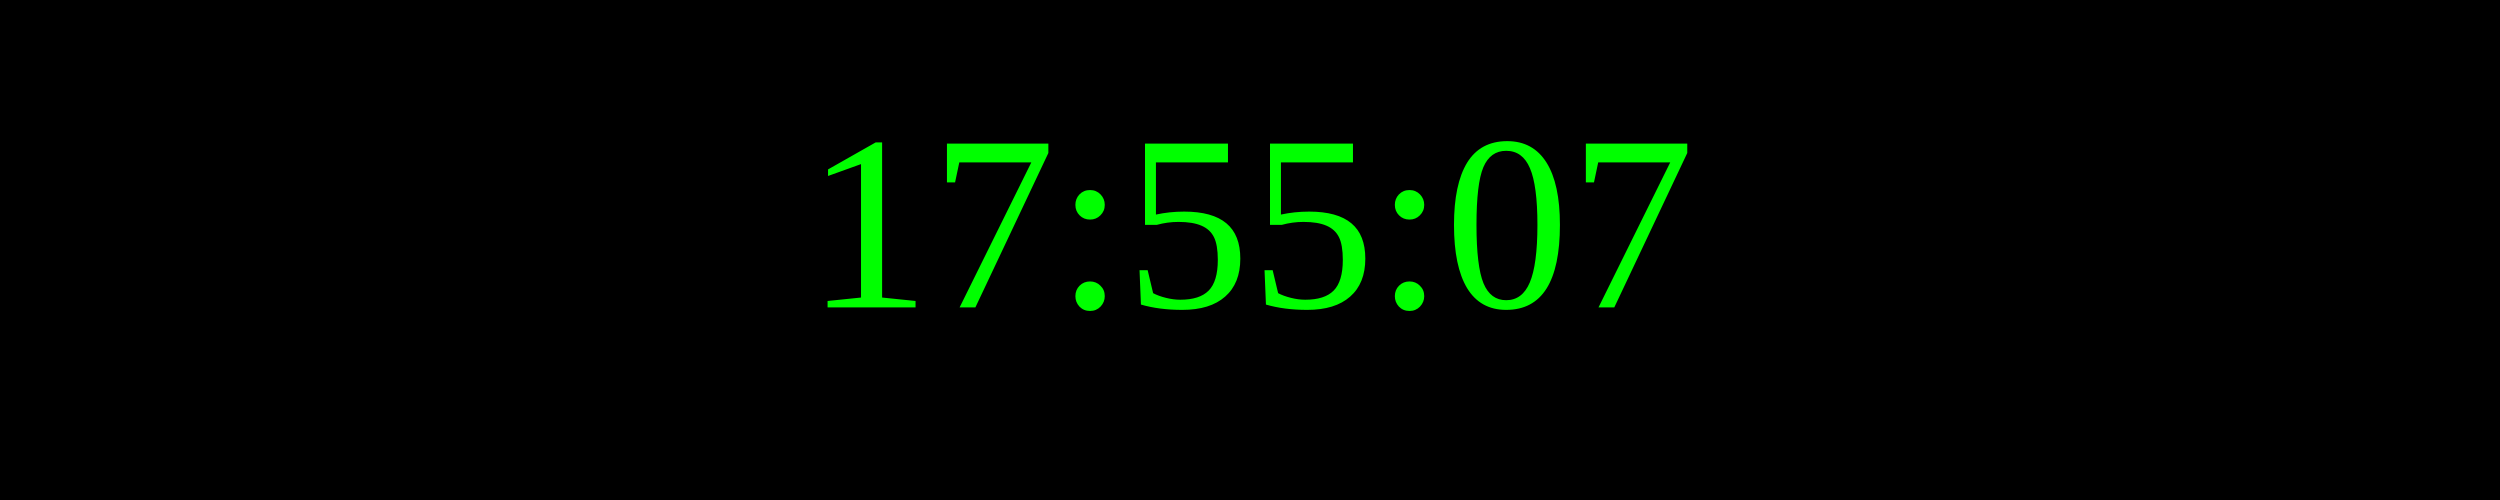
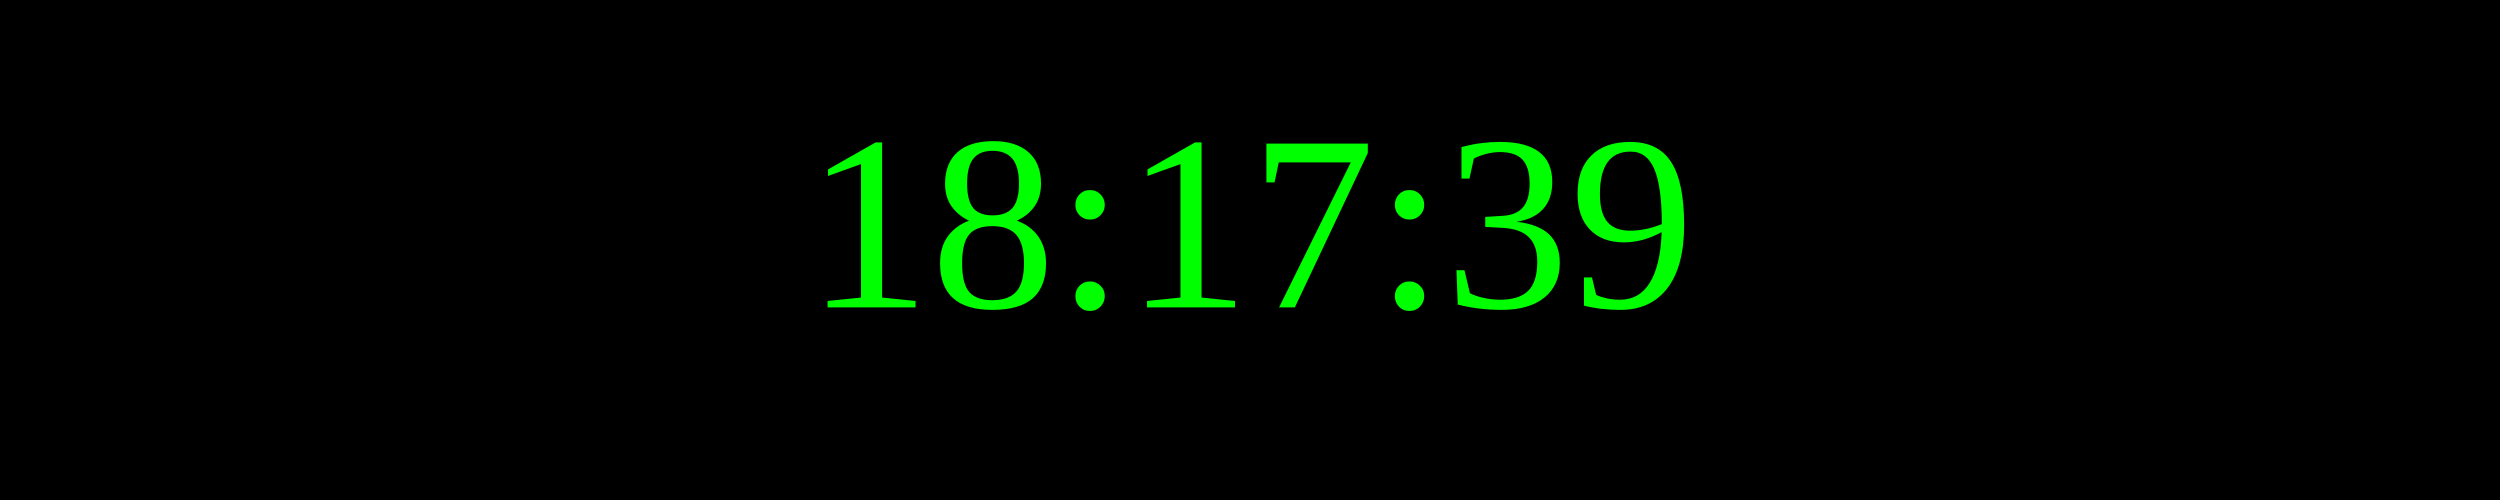
<svg xmlns="http://www.w3.org/2000/svg" width="250" height="50">
  <rect width="100%" height="100%" fill="black" />
  <text x="50%" y="50%" font-size="25" fill="lime" text-anchor="middle" dominant-baseline="middle">
- 17:55:07
+ 18:17:39
</text>
</svg>
